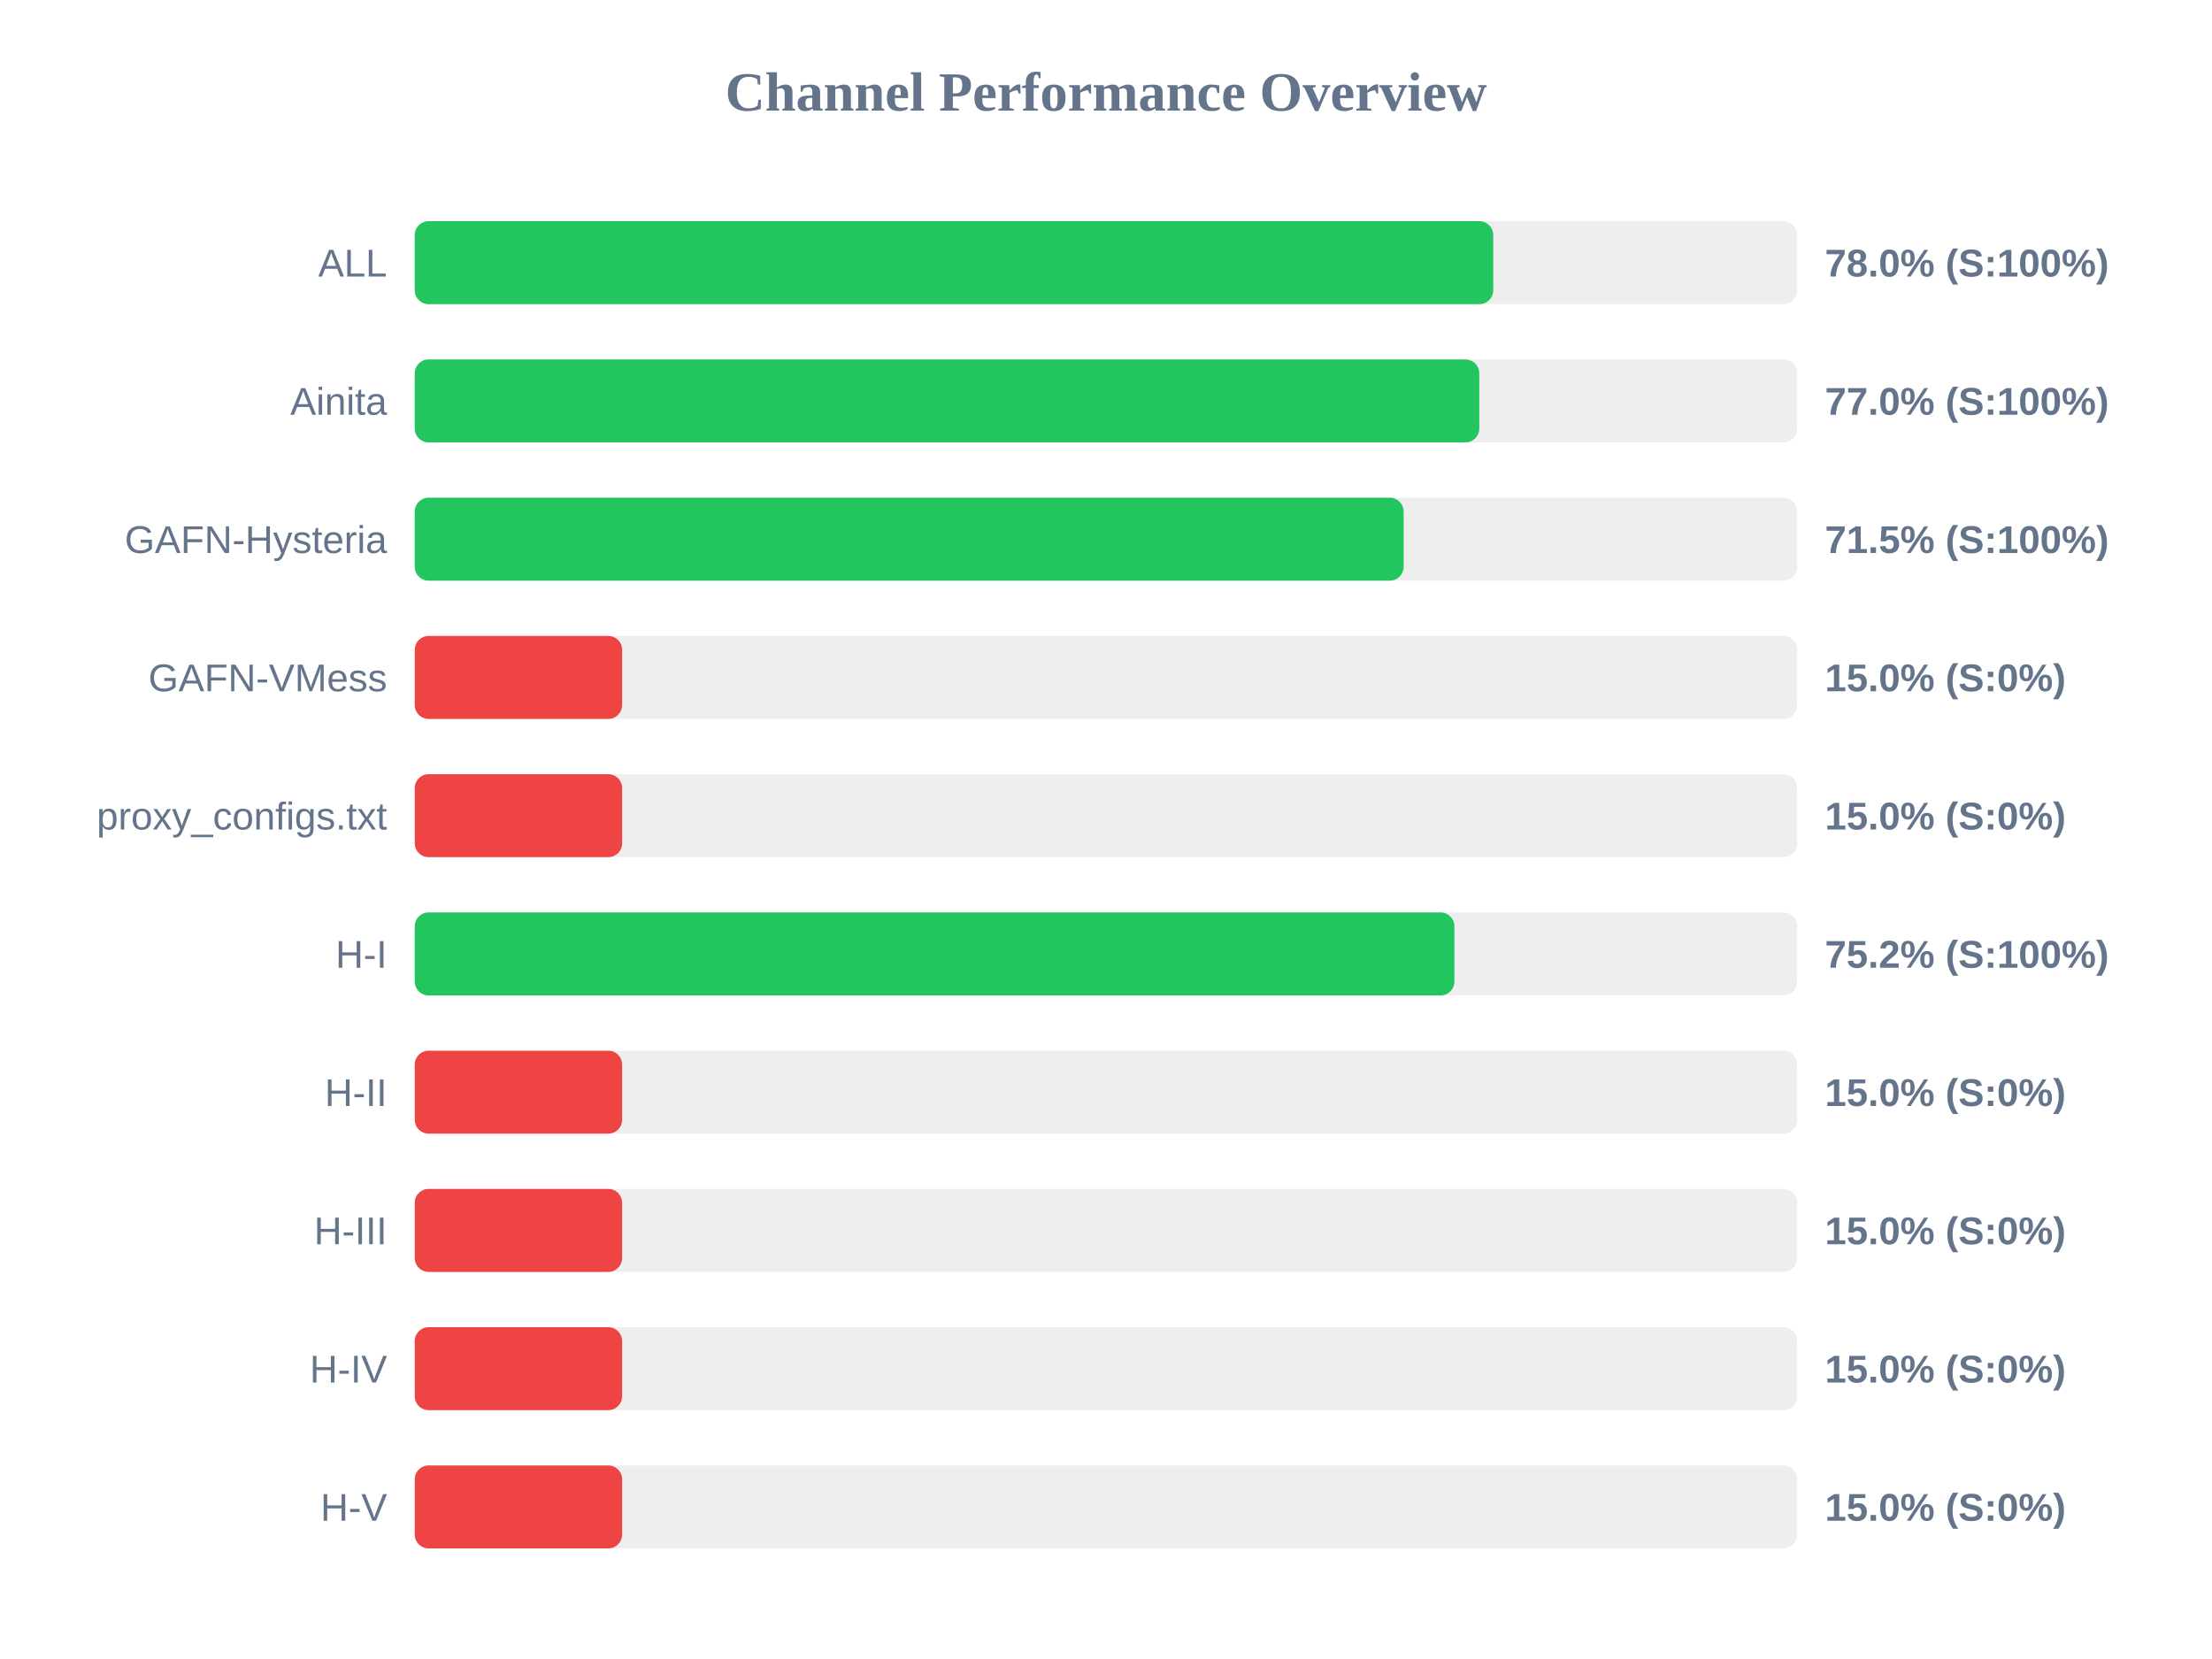
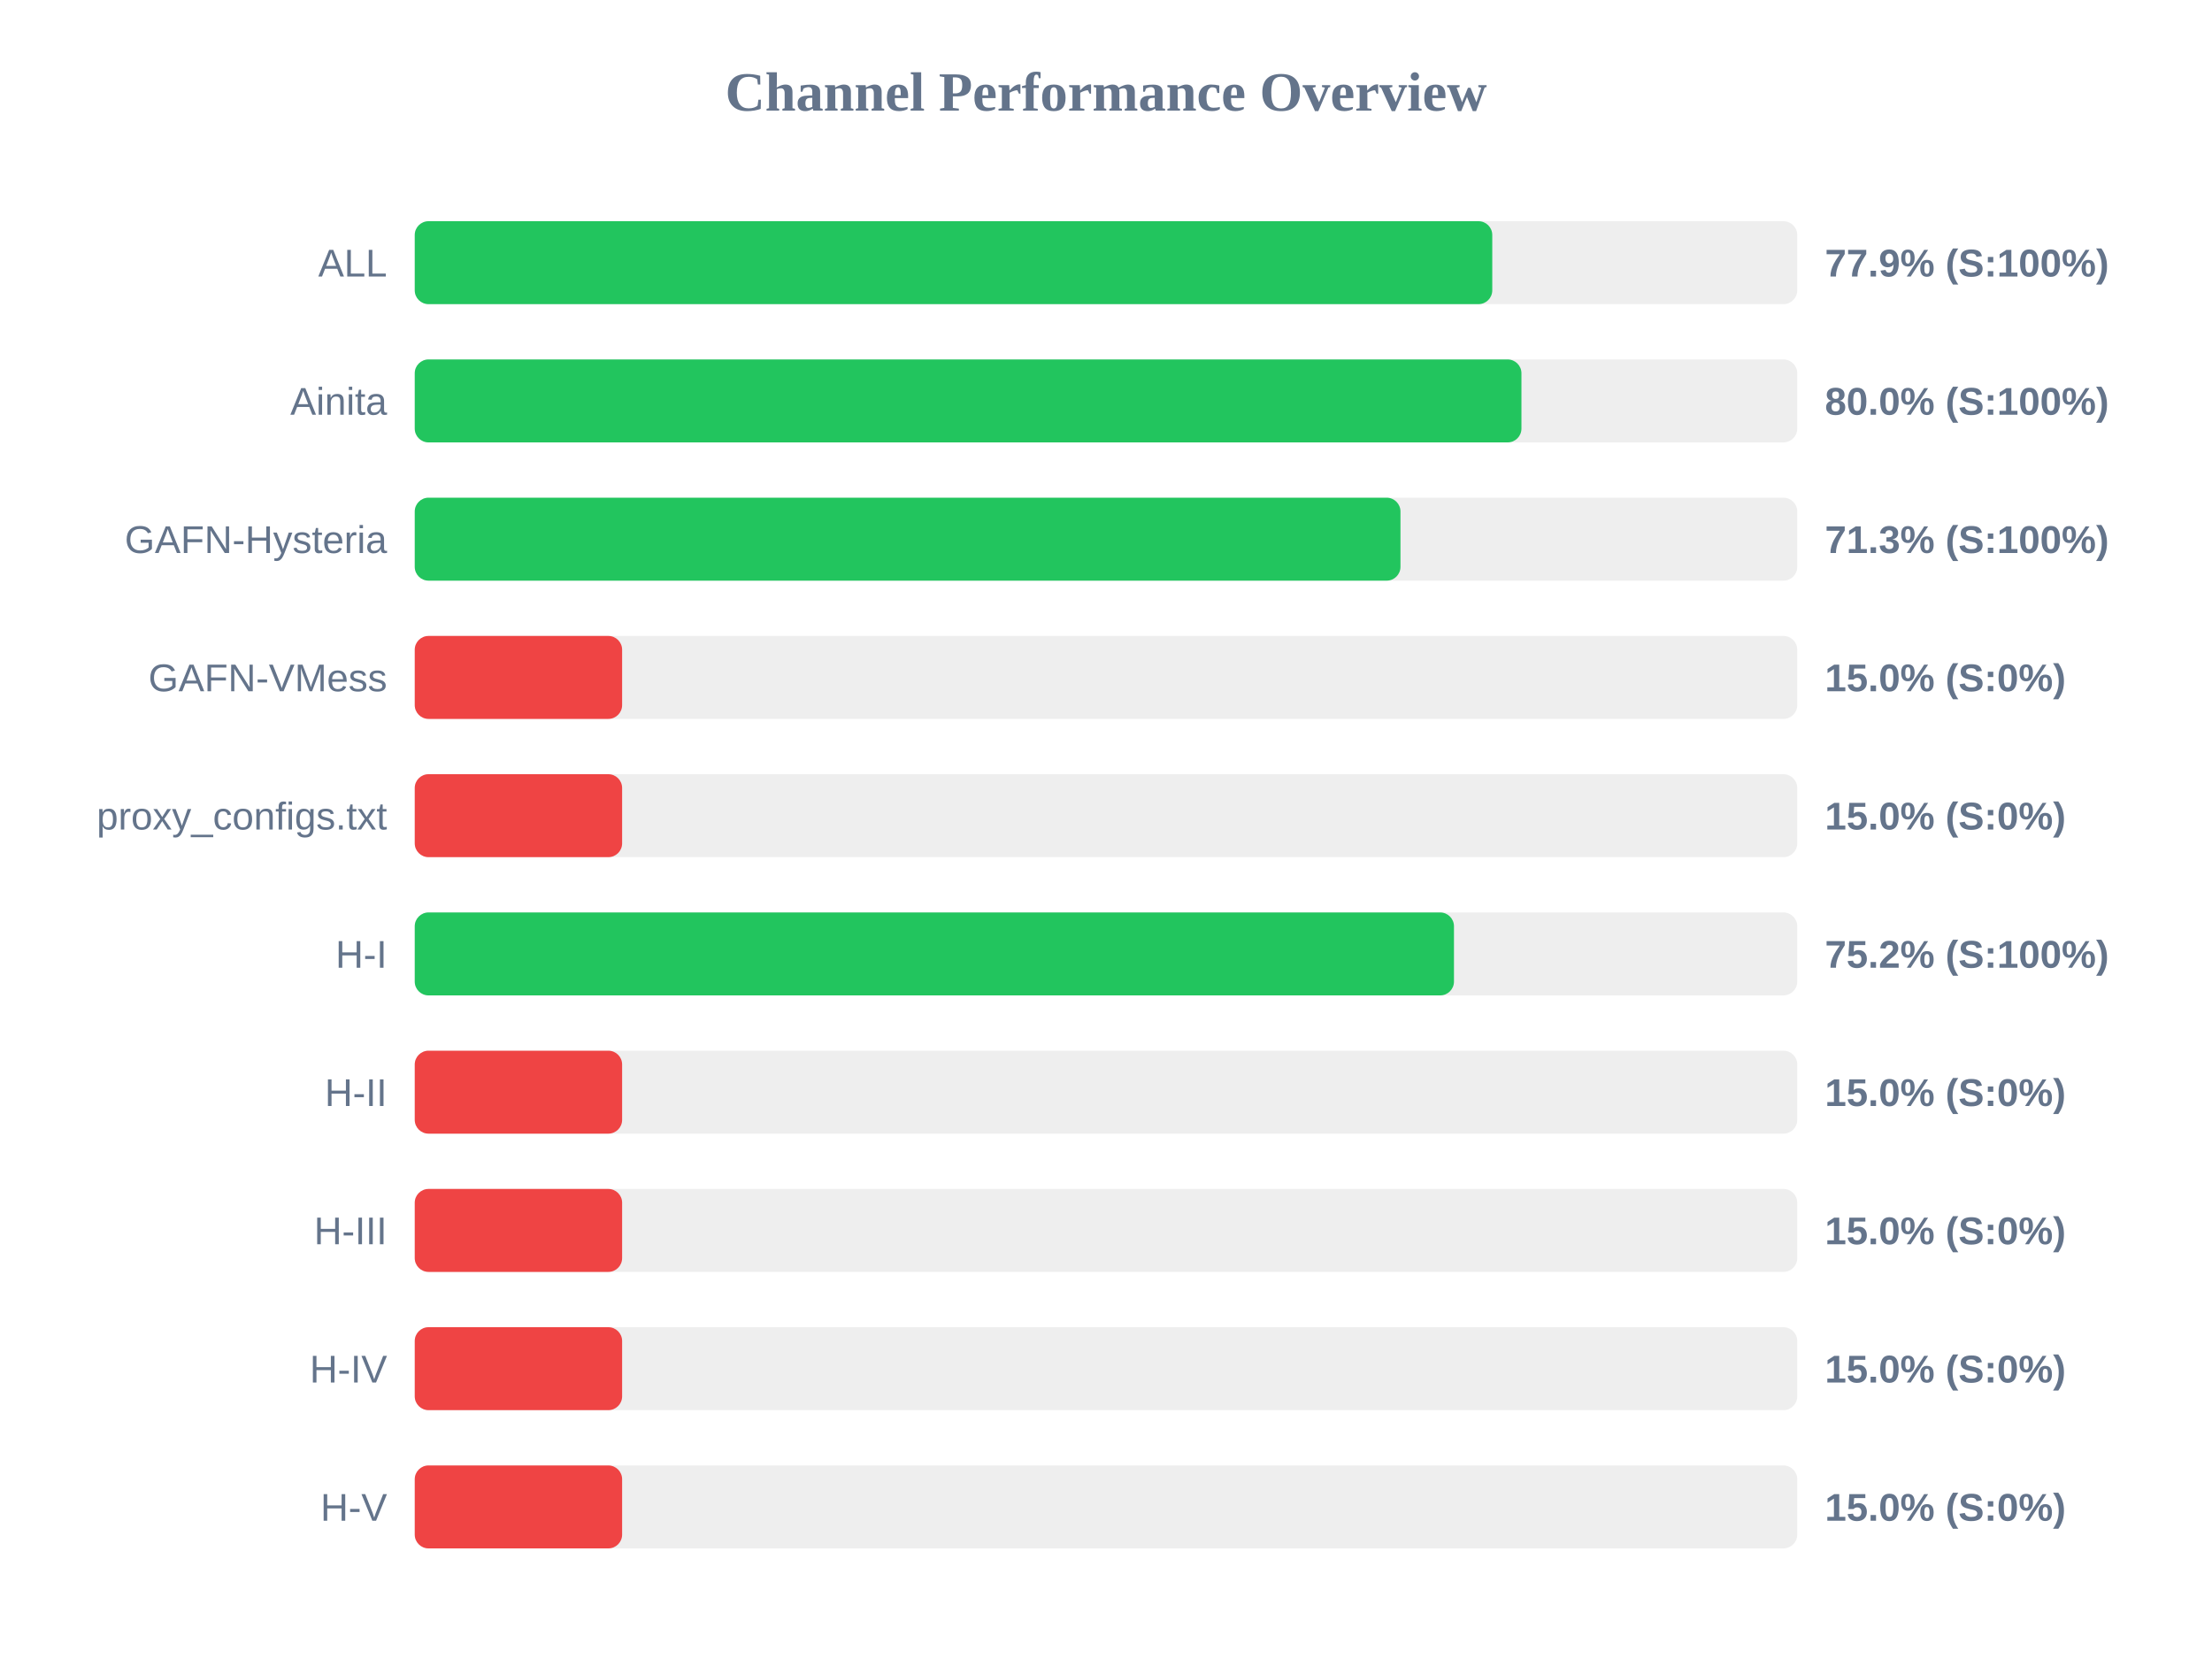
<svg xmlns="http://www.w3.org/2000/svg" width="800" height="600" version="1.1">
  <style>
        .row { font: 14px Arial; fill: #64748b; }
        .score { font: bold 14px Arial; fill: #64748b; }
    </style>
  <text x="400" y="40" text-anchor="middle" font-size="20px" font-weight="bold" fill="#64748b">Channel Performance Overview</text>
  <rect x="150" y="80" width="500" height="30" fill="#eee" rx="5" />
-   <rect x="150" y="80" width="390.05" height="30" fill="#22c55e" rx="5" />
+   <rect x="150" y="80" width="389.7" height="30" fill="#22c55e" rx="5" />
  <text x="140" y="100" text-anchor="end" class="row">ALL</text>
-   <text x="660" y="100" text-anchor="start" class="score">78.0% (S:100%)</text>
+   <text x="660" y="100" text-anchor="start" class="score">77.9% (S:100%)</text>
  <rect x="150" y="130" width="500" height="30" fill="#eee" rx="5" />
-   <rect x="150" y="130" width="385.0" height="30" fill="#22c55e" rx="5" />
+   <rect x="150" y="130" width="400.25" height="30" fill="#22c55e" rx="5" />
  <text x="140" y="150" text-anchor="end" class="row">Ainita</text>
-   <text x="660" y="150" text-anchor="start" class="score">77.0% (S:100%)</text>
+   <text x="660" y="150" text-anchor="start" class="score">80.0% (S:100%)</text>
  <rect x="150" y="180" width="500" height="30" fill="#eee" rx="5" />
-   <rect x="150" y="180" width="357.65" height="30" fill="#22c55e" rx="5" />
+   <rect x="150" y="180" width="356.5" height="30" fill="#22c55e" rx="5" />
  <text x="140" y="200" text-anchor="end" class="row">GAFN-Hysteria</text>
-   <text x="660" y="200" text-anchor="start" class="score">71.5% (S:100%)</text>
+   <text x="660" y="200" text-anchor="start" class="score">71.3% (S:100%)</text>
  <rect x="150" y="230" width="500" height="30" fill="#eee" rx="5" />
  <rect x="150" y="230" width="75.0" height="30" fill="#ef4444" rx="5" />
  <text x="140" y="250" text-anchor="end" class="row">GAFN-VMess</text>
  <text x="660" y="250" text-anchor="start" class="score">15.0% (S:0%)</text>
  <rect x="150" y="280" width="500" height="30" fill="#eee" rx="5" />
  <rect x="150" y="280" width="75.0" height="30" fill="#ef4444" rx="5" />
  <text x="140" y="300" text-anchor="end" class="row">proxy_configs.txt</text>
  <text x="660" y="300" text-anchor="start" class="score">15.0% (S:0%)</text>
  <rect x="150" y="330" width="500" height="30" fill="#eee" rx="5" />
-   <rect x="150" y="330" width="376.0" height="30" fill="#22c55e" rx="5" />
+   <rect x="150" y="330" width="375.85" height="30" fill="#22c55e" rx="5" />
  <text x="140" y="350" text-anchor="end" class="row">H-I</text>
  <text x="660" y="350" text-anchor="start" class="score">75.2% (S:100%)</text>
  <rect x="150" y="380" width="500" height="30" fill="#eee" rx="5" />
  <rect x="150" y="380" width="75.0" height="30" fill="#ef4444" rx="5" />
  <text x="140" y="400" text-anchor="end" class="row">H-II</text>
  <text x="660" y="400" text-anchor="start" class="score">15.0% (S:0%)</text>
  <rect x="150" y="430" width="500" height="30" fill="#eee" rx="5" />
  <rect x="150" y="430" width="75.0" height="30" fill="#ef4444" rx="5" />
  <text x="140" y="450" text-anchor="end" class="row">H-III</text>
  <text x="660" y="450" text-anchor="start" class="score">15.0% (S:0%)</text>
  <rect x="150" y="480" width="500" height="30" fill="#eee" rx="5" />
  <rect x="150" y="480" width="75.0" height="30" fill="#ef4444" rx="5" />
  <text x="140" y="500" text-anchor="end" class="row">H-IV</text>
  <text x="660" y="500" text-anchor="start" class="score">15.0% (S:0%)</text>
  <rect x="150" y="530" width="500" height="30" fill="#eee" rx="5" />
  <rect x="150" y="530" width="75.0" height="30" fill="#ef4444" rx="5" />
  <text x="140" y="550" text-anchor="end" class="row">H-V</text>
  <text x="660" y="550" text-anchor="start" class="score">15.0% (S:0%)</text>
</svg>
